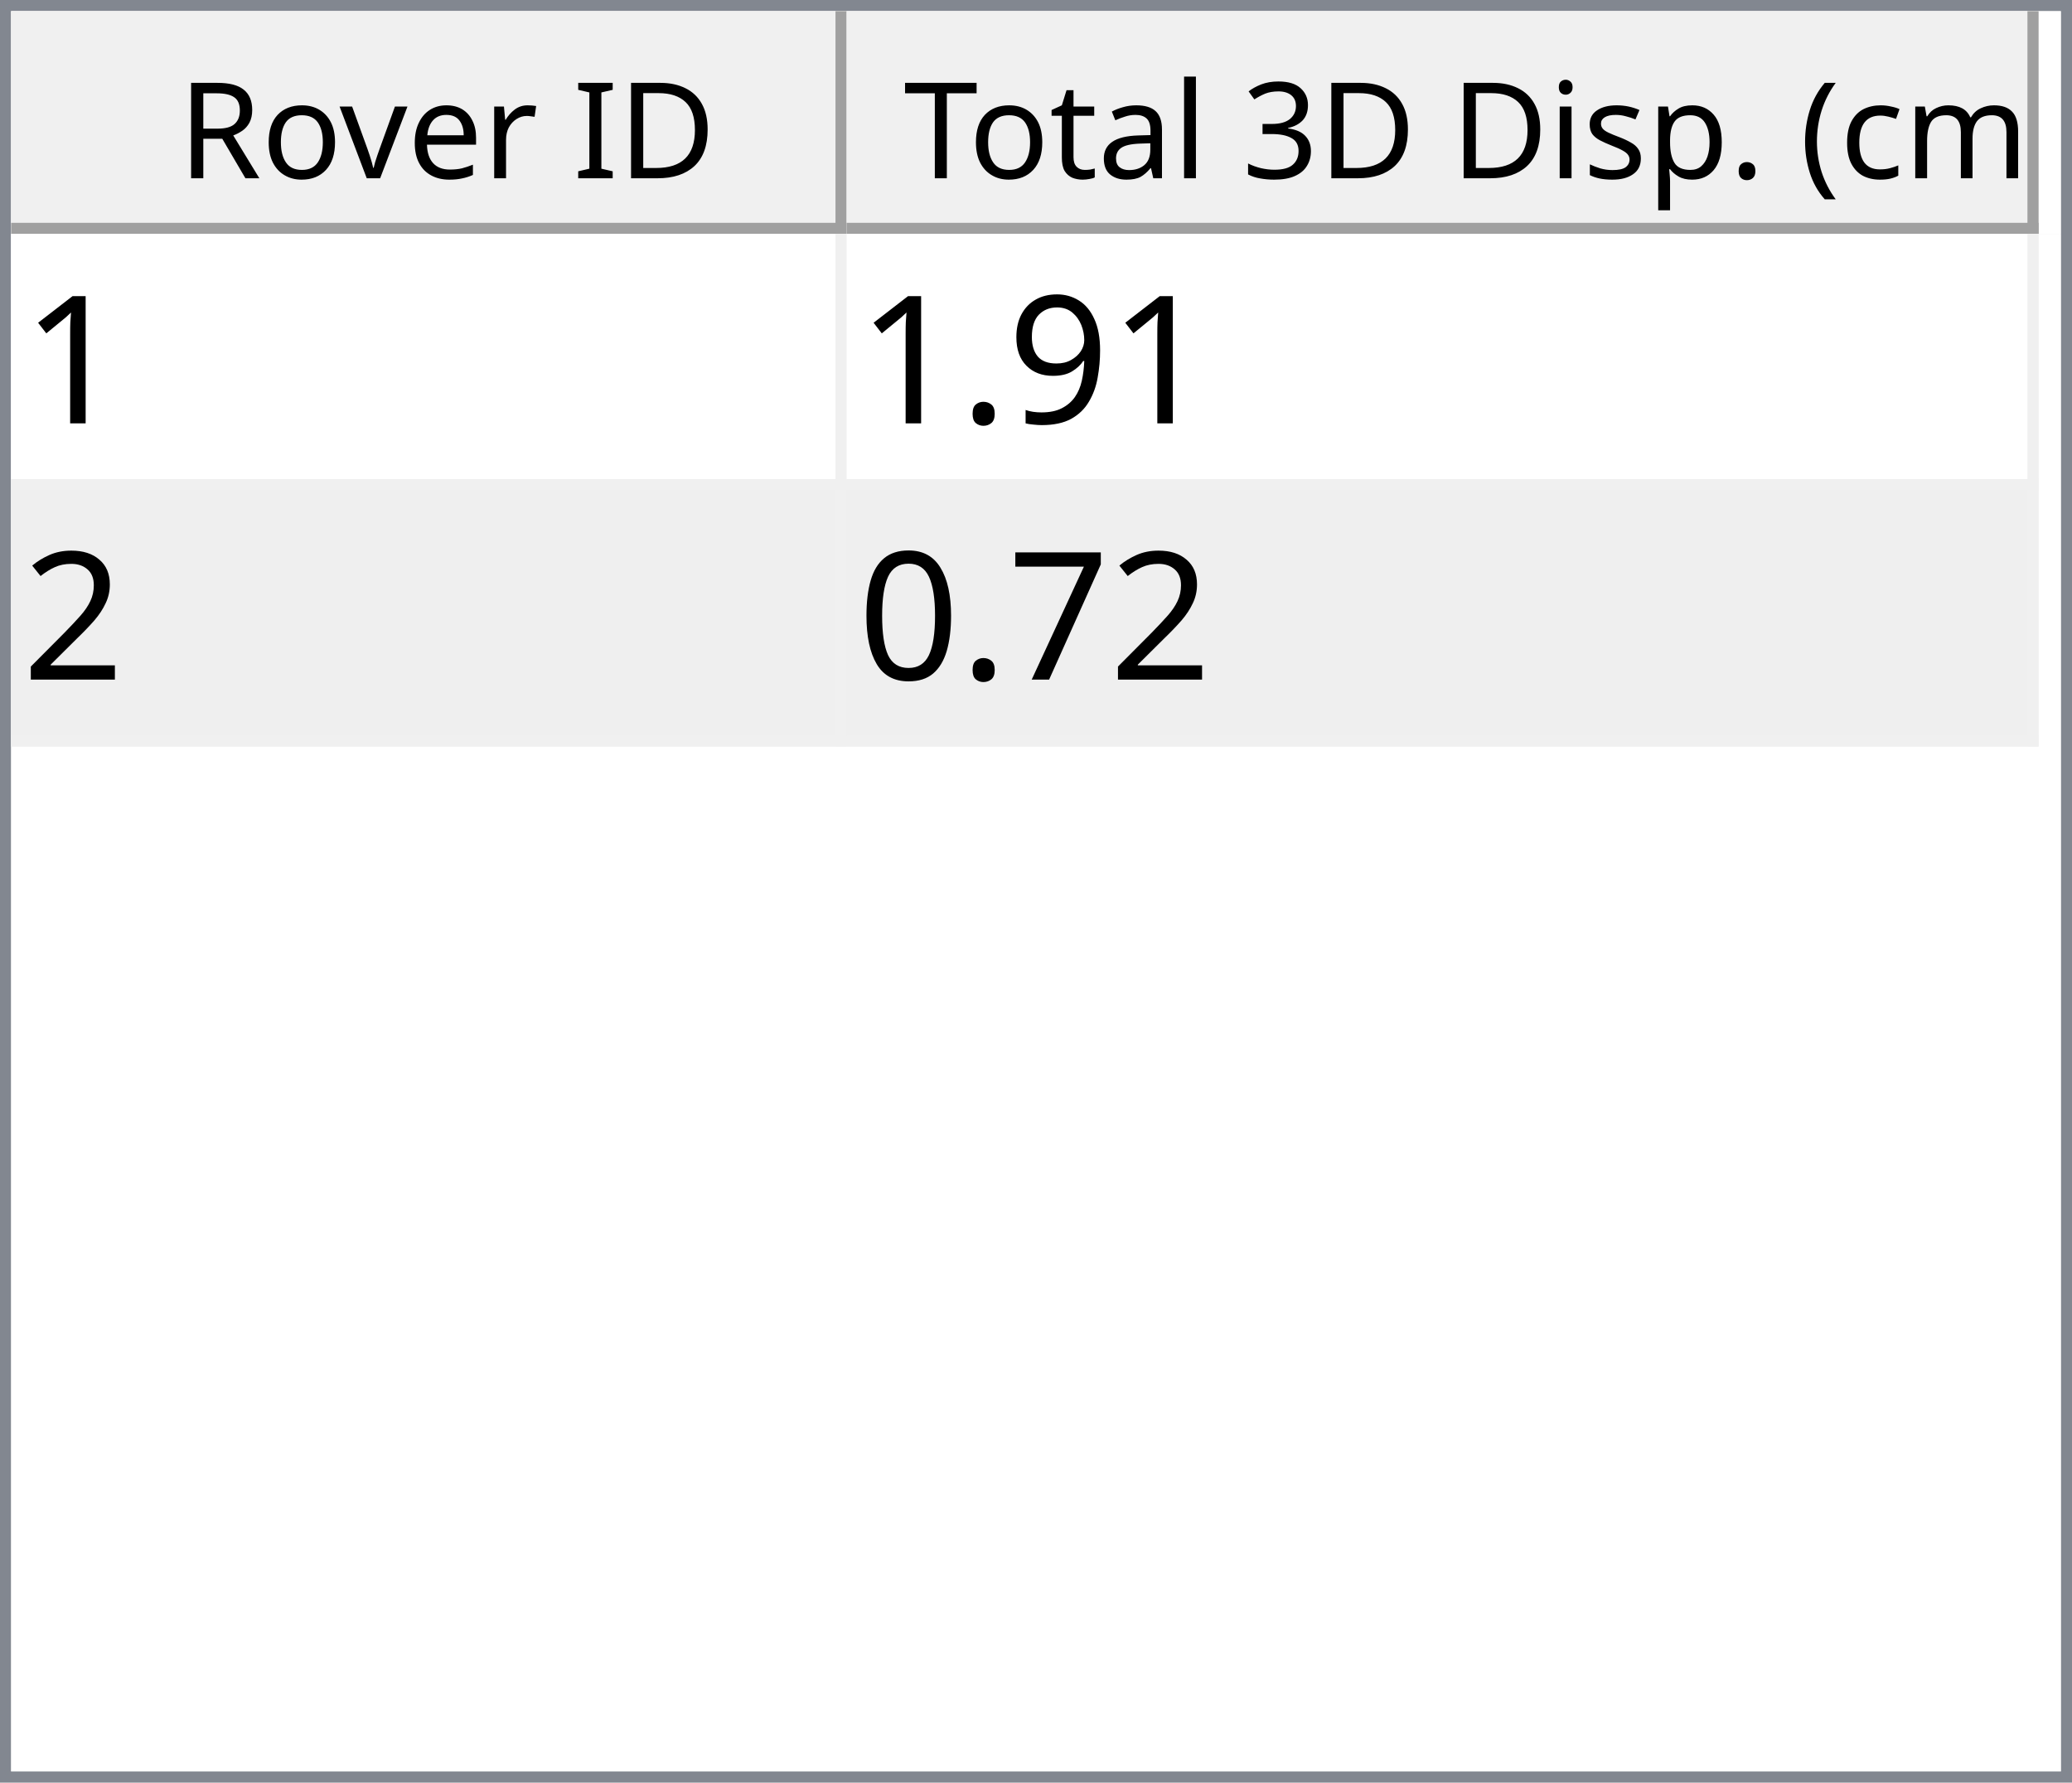
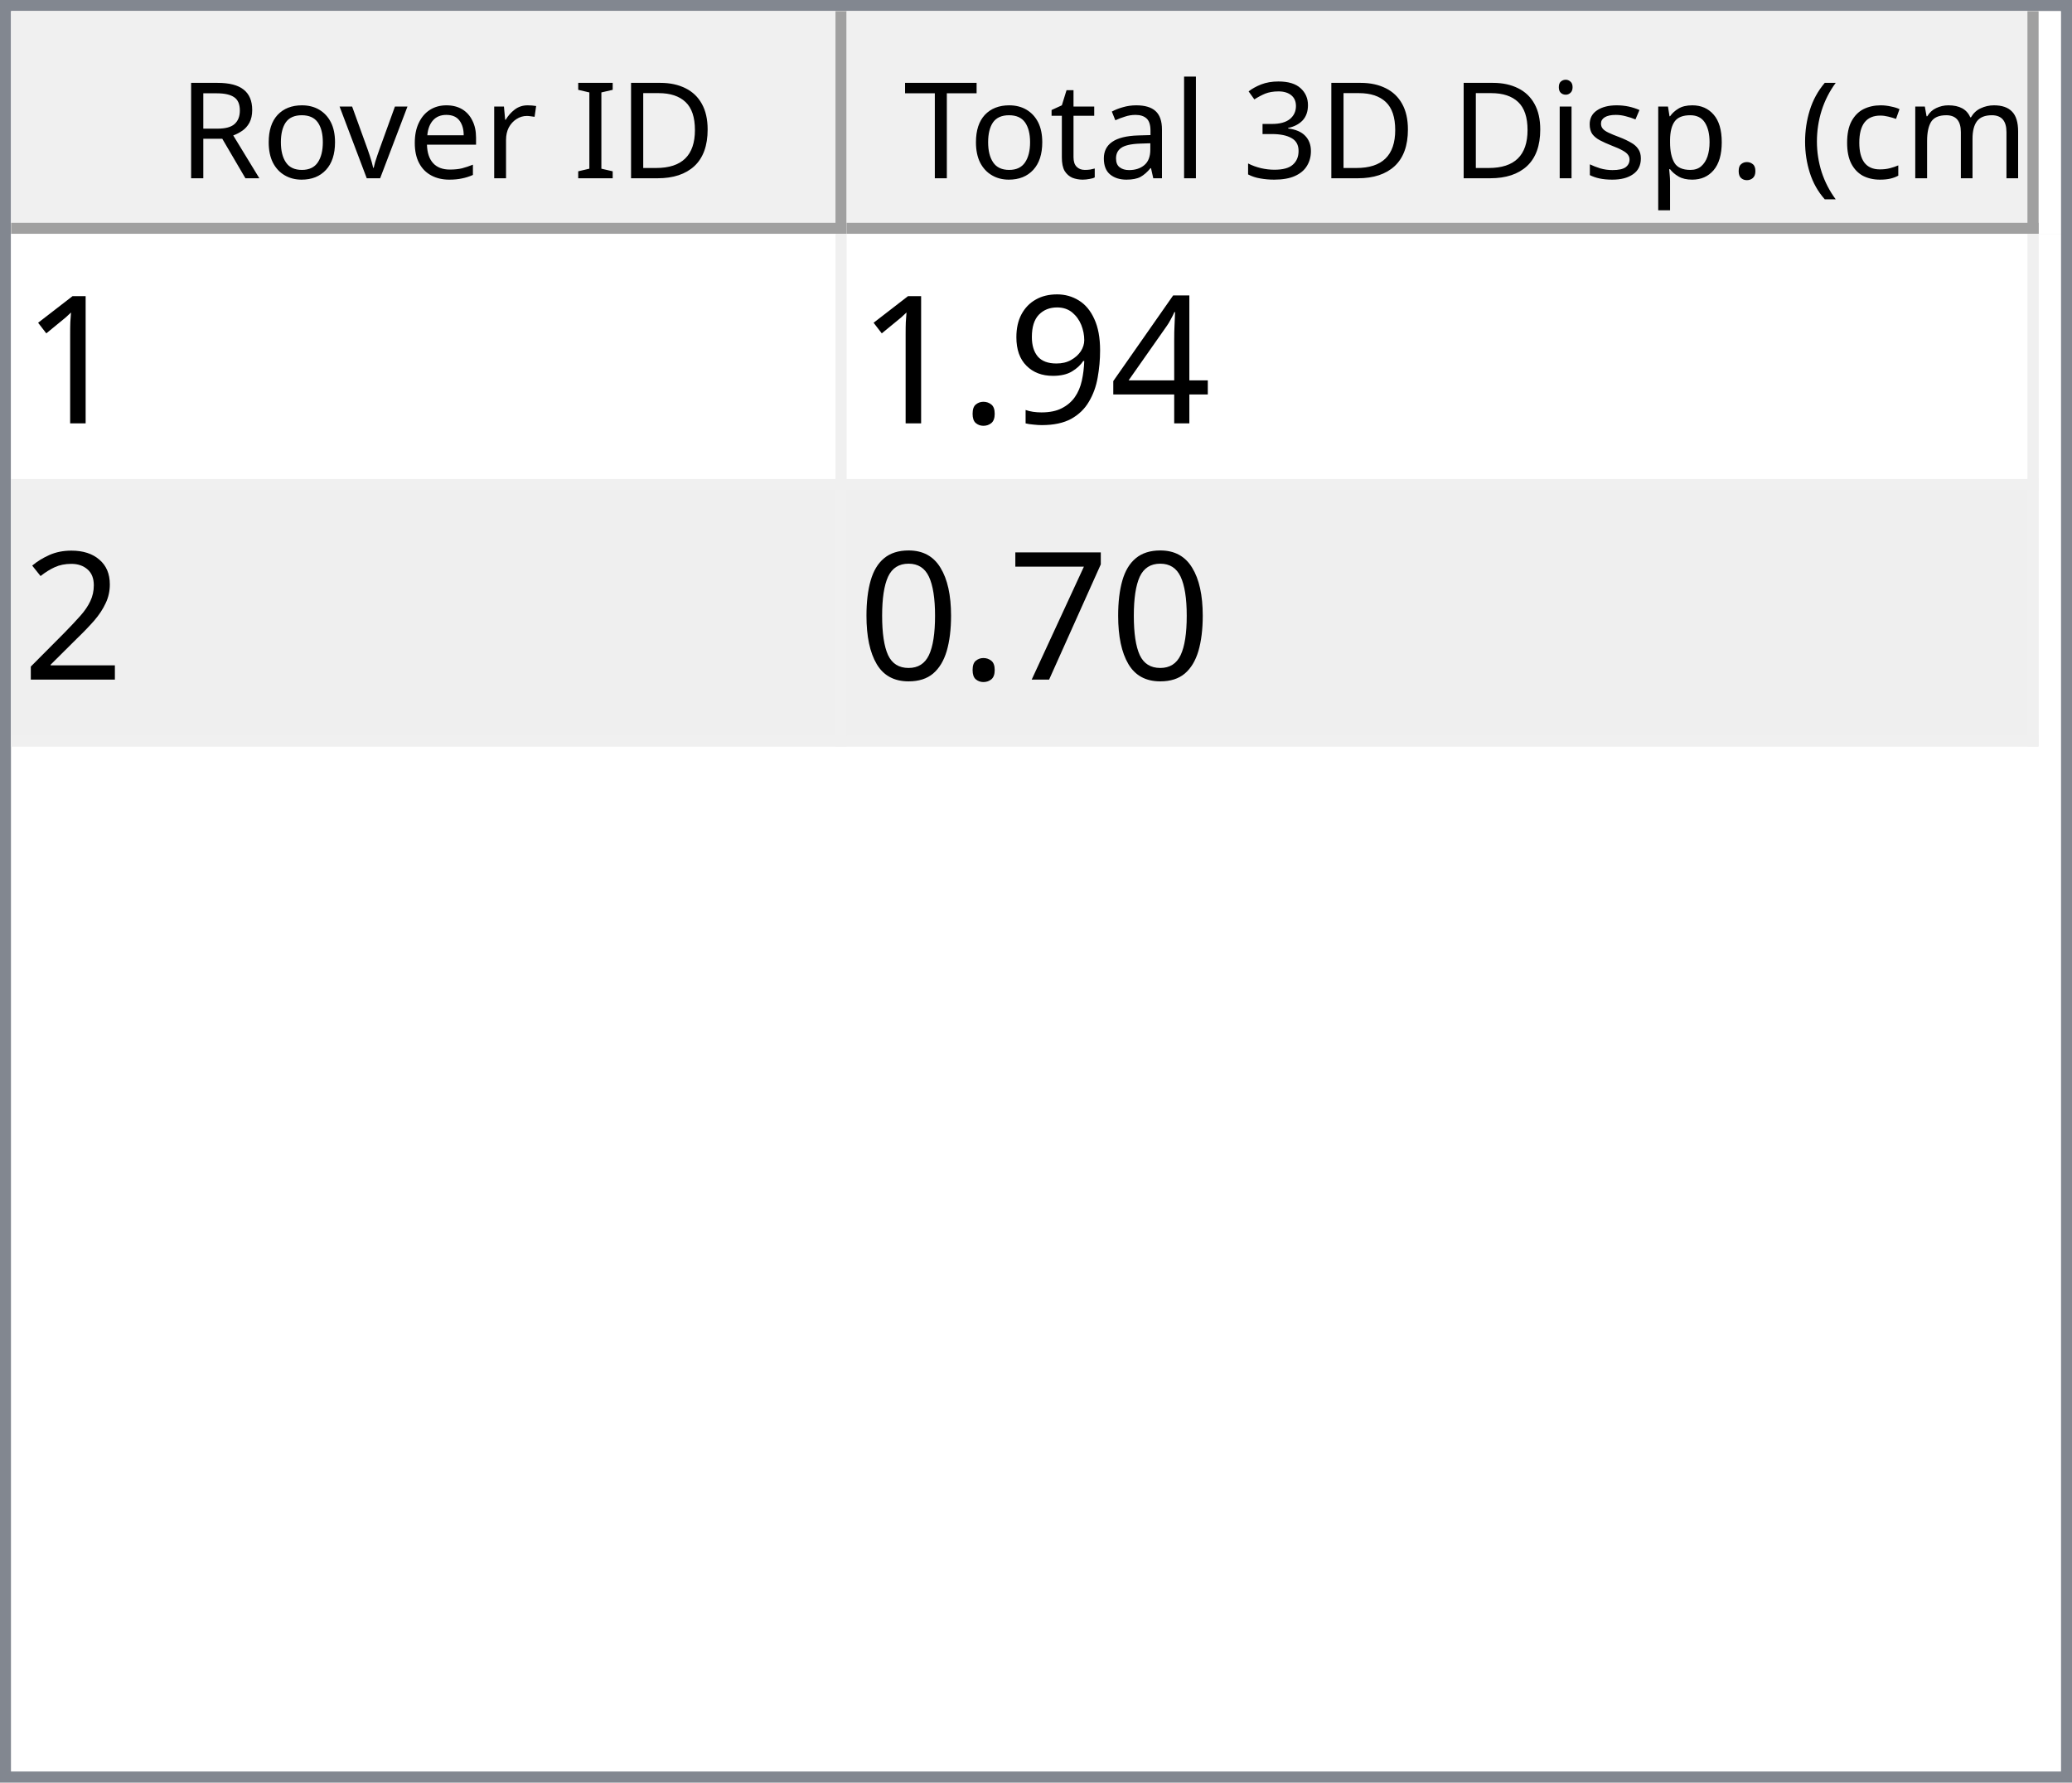
<svg xmlns="http://www.w3.org/2000/svg" style="fill-opacity:1; color-rendering:auto; color-interpolation:auto; text-rendering:auto; stroke:black; stroke-linecap:square; stroke-miterlimit:10; shape-rendering:auto; stroke-opacity:1; fill:black; stroke-dasharray:none; font-weight:normal; stroke-width:1; font-family:'Dialog'; font-style:normal; stroke-linejoin:miter; font-size:12px; stroke-dashoffset:0; image-rendering:auto;" width="186" height="160">
  <defs id="genericDefs" />
  <g>
    <defs id="defs1">
      <clipPath clipPathUnits="userSpaceOnUse" id="clipPath1">
        <path d="M0 0 L186 0 L186 160 L0 160 L0 0 Z" />
      </clipPath>
      <clipPath clipPathUnits="userSpaceOnUse" id="clipPath2">
        <path d="M0 0 L0 160 L186 160 L186 0 Z" />
      </clipPath>
      <clipPath clipPathUnits="userSpaceOnUse" id="clipPath3">
        <path d="M0 0 L0 20 L184 20 L184 0 Z" />
      </clipPath>
      <clipPath clipPathUnits="userSpaceOnUse" id="clipPath4">
        <path d="M0 0 L0 20 L75 20 L75 0 Z" />
      </clipPath>
      <clipPath clipPathUnits="userSpaceOnUse" id="clipPath5">
        <path d="M1 1 L1 19 L74 19 L74 1 Z" />
      </clipPath>
      <clipPath clipPathUnits="userSpaceOnUse" id="clipPath6">
        <path d="M0 0 L0 18 L73 18 L73 0 Z" />
      </clipPath>
      <clipPath clipPathUnits="userSpaceOnUse" id="clipPath7">
        <path d="M-0.5 -0.5 L-0.5 19.5 L74.5 19.5 L74.5 -0.5 Z" />
      </clipPath>
      <clipPath clipPathUnits="userSpaceOnUse" id="clipPath8">
        <path d="M0 0 L0 20 L107 20 L107 0 Z" />
      </clipPath>
      <clipPath clipPathUnits="userSpaceOnUse" id="clipPath9">
        <path d="M1 1 L1 19 L106 19 L106 1 Z" />
      </clipPath>
      <clipPath clipPathUnits="userSpaceOnUse" id="clipPath10">
        <path d="M0 0 L0 18 L105 18 L105 0 Z" />
      </clipPath>
      <clipPath clipPathUnits="userSpaceOnUse" id="clipPath11">
        <path d="M-0.5 -0.5 L-0.5 19.5 L106.5 19.5 L106.5 -0.5 Z" />
      </clipPath>
      <clipPath clipPathUnits="userSpaceOnUse" id="clipPath12">
        <path d="M0 0 L0 138 L184 138 L184 0 Z" />
      </clipPath>
      <clipPath clipPathUnits="userSpaceOnUse" id="clipPath13">
        <path d="M0 0 L0 46 L182 46 L182 0 Z" />
      </clipPath>
      <clipPath clipPathUnits="userSpaceOnUse" id="clipPath14">
        <path d="M-0.5 -0.5 L-0.5 45.5 L181.5 45.5 L181.5 -0.5 Z" />
      </clipPath>
      <clipPath clipPathUnits="userSpaceOnUse" id="clipPath15">
        <path d="M0 0 L0 22 L74 22 L74 0 Z" />
      </clipPath>
      <clipPath clipPathUnits="userSpaceOnUse" id="clipPath16">
        <path d="M0 0 L0 22 L106 22 L106 0 Z" />
      </clipPath>
      <font horiz-adv-x="64.551" id="font1">
        <font-face ascent="107.91" descent="25.098" units-per-em="100" style="font-style:normal; font-family:Segoe UI; font-weight:normal;" />
        <missing-glyph horiz-adv-x="64.551" d="M8.109 0 L8.109 68.266 L56.453 68.266 L56.453 0 L8.109 0 ZM15.328 7.234 L49.219 7.234 L49.219 61.031 L15.328 61.031 L15.328 7.234 Z" />
        <glyph unicode="D" horiz-adv-x="70.117" d="M9.188 0 L9.188 70.016 L28.516 70.016 Q65.531 70.016 65.531 35.891 Q65.531 19.672 55.25 9.836 Q44.969 0 27.734 0 L9.188 0 ZM17.391 62.594 L17.391 7.422 L27.828 7.422 Q41.609 7.422 49.273 14.797 Q56.938 22.172 56.938 35.688 Q56.938 62.594 28.328 62.594 L17.391 62.594 Z" />
        <glyph unicode="I" horiz-adv-x="26.611" d="M17.391 0 L9.188 0 L9.188 70.016 L17.391 70.016 L17.391 0 Z" />
        <glyph unicode=" " horiz-adv-x="27.393" d="" />
        <glyph unicode="r" horiz-adv-x="34.766" d="M34.188 41.891 Q32.078 43.5 28.125 43.5 Q23 43.5 19.555 38.672 Q16.109 33.844 16.109 25.484 L16.109 0 L8.109 0 L8.109 50 L16.109 50 L16.109 39.703 L16.312 39.703 Q18.016 44.969 21.531 47.922 Q25.047 50.875 29.391 50.875 Q32.516 50.875 34.188 50.203 L34.188 41.891 Z" />
        <glyph unicode="e" horiz-adv-x="52.295" d="M48.297 23 L12.984 23 Q13.188 14.656 17.484 10.109 Q21.781 5.562 29.297 5.562 Q37.75 5.562 44.828 11.141 L44.828 3.609 Q38.234 -1.172 27.391 -1.172 Q16.797 -1.172 10.742 5.641 Q4.688 12.453 4.688 24.812 Q4.688 36.469 11.305 43.82 Q17.922 51.172 27.734 51.172 Q37.547 51.172 42.922 44.828 Q48.297 38.484 48.297 27.203 L48.297 23 ZM40.094 29.781 Q40.047 36.719 36.75 40.578 Q33.453 44.438 27.594 44.438 Q21.922 44.438 17.969 40.383 Q14.016 36.328 13.094 29.781 L40.094 29.781 Z" />
        <glyph unicode="v" horiz-adv-x="47.9" d="M47.406 50 L27.484 0 L19.625 0 L0.688 50 L9.469 50 L22.172 13.672 Q23.578 9.672 23.922 6.688 L24.125 6.688 Q24.609 10.453 25.688 13.484 L38.969 50 L47.406 50 Z" />
        <glyph unicode="o" horiz-adv-x="58.594" d="M29 -1.172 Q17.922 -1.172 11.305 5.836 Q4.688 12.844 4.688 24.422 Q4.688 37.016 11.57 44.094 Q18.453 51.172 30.172 51.172 Q41.359 51.172 47.633 44.289 Q53.906 37.406 53.906 25.203 Q53.906 13.234 47.141 6.031 Q40.375 -1.172 29 -1.172 ZM29.594 44.438 Q21.875 44.438 17.383 39.188 Q12.891 33.938 12.891 24.703 Q12.891 15.828 17.43 10.695 Q21.969 5.562 29.594 5.562 Q37.359 5.562 41.531 10.594 Q45.703 15.625 45.703 24.906 Q45.703 34.281 41.531 39.359 Q37.359 44.438 29.594 44.438 Z" />
        <glyph unicode="R" horiz-adv-x="59.814" d="M59.375 0 L49.609 0 L37.891 19.625 Q36.281 22.359 34.766 24.289 Q33.25 26.219 31.664 27.438 Q30.078 28.656 28.25 29.219 Q26.422 29.781 24.125 29.781 L17.391 29.781 L17.391 0 L9.188 0 L9.188 70.016 L30.078 70.016 Q34.672 70.016 38.555 68.867 Q42.438 67.719 45.289 65.375 Q48.141 63.031 49.758 59.547 Q51.375 56.062 51.375 51.375 Q51.375 47.703 50.273 44.656 Q49.172 41.609 47.148 39.211 Q45.125 36.812 42.266 35.133 Q39.406 33.453 35.844 32.516 L35.844 32.328 Q37.594 31.547 38.891 30.547 Q40.188 29.547 41.359 28.18 Q42.531 26.812 43.68 25.078 Q44.828 23.344 46.234 21.047 L59.375 0 ZM17.391 62.594 L17.391 37.203 L28.516 37.203 Q31.594 37.203 34.203 38.133 Q36.812 39.062 38.719 40.797 Q40.625 42.531 41.703 45.047 Q42.781 47.562 42.781 50.688 Q42.781 56.297 39.141 59.445 Q35.5 62.594 28.609 62.594 L17.391 62.594 Z" />
        <glyph unicode=")" horiz-adv-x="30.176" d="M8.297 -15.922 L1.172 -15.922 Q16.406 2.344 16.406 26.812 Q16.406 51.469 1.078 70.016 L8.297 70.016 Q23.531 52.156 23.531 26.703 Q23.531 1.375 8.297 -15.922 Z" />
        <glyph unicode="m" horiz-adv-x="86.133" d="M79.109 0 L71.094 0 L71.094 28.719 Q71.094 37.016 68.531 40.727 Q65.969 44.438 59.906 44.438 Q54.781 44.438 51.195 39.75 Q47.609 35.062 47.609 28.516 L47.609 0 L39.594 0 L39.594 29.688 Q39.594 44.438 28.219 44.438 Q22.953 44.438 19.531 40.016 Q16.109 35.594 16.109 28.516 L16.109 0 L8.109 0 L8.109 50 L16.109 50 L16.109 42.094 L16.312 42.094 Q21.625 51.172 31.844 51.172 Q36.969 51.172 40.773 48.312 Q44.578 45.453 46 40.828 Q51.562 51.172 62.594 51.172 Q79.109 51.172 79.109 30.812 L79.109 0 Z" />
        <glyph unicode="c" horiz-adv-x="46.191" d="M42.188 2.297 Q36.422 -1.172 28.516 -1.172 Q17.828 -1.172 11.258 5.789 Q4.688 12.75 4.688 23.828 Q4.688 36.188 11.766 43.68 Q18.844 51.172 30.672 51.172 Q37.25 51.172 42.281 48.734 L42.281 40.531 Q36.719 44.438 30.375 44.438 Q22.703 44.438 17.797 38.945 Q12.891 33.453 12.891 24.516 Q12.891 15.719 17.508 10.641 Q22.125 5.562 29.891 5.562 Q36.422 5.562 42.188 9.906 L42.188 2.297 Z" />
        <glyph unicode="(" horiz-adv-x="30.176" d="M29.109 -15.922 L21.969 -15.922 Q6.844 1.375 6.844 26.703 Q6.844 52.156 21.969 70.016 L29.203 70.016 Q13.875 51.469 13.875 26.812 Q13.875 2.344 29.109 -15.922 Z" />
        <glyph unicode="." horiz-adv-x="21.68" d="M10.891 -1.078 Q8.641 -1.078 7.055 0.539 Q5.469 2.156 5.469 4.391 Q5.469 6.641 7.055 8.273 Q8.641 9.906 10.891 9.906 Q13.188 9.906 14.797 8.273 Q16.406 6.641 16.406 4.391 Q16.406 2.156 14.797 0.539 Q13.188 -1.078 10.891 -1.078 Z" />
        <glyph unicode="p" horiz-adv-x="58.789" d="M16.312 7.234 L16.109 7.234 L16.109 -23 L8.109 -23 L8.109 50 L16.109 50 L16.109 41.219 L16.312 41.219 Q22.219 51.172 33.594 51.172 Q43.266 51.172 48.688 44.461 Q54.109 37.75 54.109 26.469 Q54.109 13.922 48 6.375 Q41.891 -1.172 31.297 -1.172 Q21.578 -1.172 16.312 7.234 ZM16.109 27.391 L16.109 20.406 Q16.109 14.203 20.141 9.883 Q24.172 5.562 30.375 5.562 Q37.641 5.562 41.773 11.133 Q45.906 16.703 45.906 26.609 Q45.906 34.969 42.047 39.703 Q38.188 44.438 31.594 44.438 Q24.609 44.438 20.359 39.578 Q16.109 34.719 16.109 27.391 Z" />
        <glyph unicode="s" horiz-adv-x="42.432" d="M5.078 1.812 L5.078 10.406 Q11.625 5.562 19.484 5.562 Q30.031 5.562 30.031 12.594 Q30.031 14.594 29.125 15.992 Q28.219 17.391 26.68 18.461 Q25.141 19.531 23.07 20.383 Q21 21.234 18.609 22.172 Q15.281 23.484 12.766 24.828 Q10.25 26.172 8.57 27.859 Q6.891 29.547 6.031 31.695 Q5.172 33.844 5.172 36.719 Q5.172 40.234 6.789 42.945 Q8.406 45.656 11.086 47.484 Q13.766 49.312 17.211 50.242 Q20.656 51.172 24.312 51.172 Q30.812 51.172 35.938 48.922 L35.938 40.828 Q30.422 44.438 23.25 44.438 Q21 44.438 19.195 43.922 Q17.391 43.406 16.094 42.477 Q14.797 41.547 14.086 40.258 Q13.375 38.969 13.375 37.406 Q13.375 35.453 14.086 34.133 Q14.797 32.812 16.164 31.789 Q17.531 30.766 19.484 29.938 Q21.438 29.109 23.922 28.125 Q27.25 26.859 29.883 25.516 Q32.516 24.172 34.375 22.484 Q36.234 20.797 37.234 18.602 Q38.234 16.406 38.234 13.375 Q38.234 9.672 36.602 6.938 Q34.969 4.203 32.234 2.398 Q29.5 0.594 25.93 -0.289 Q22.359 -1.172 18.453 -1.172 Q10.75 -1.172 5.078 1.812 Z" />
        <glyph unicode="i" horiz-adv-x="24.219" d="M12.203 62.703 Q10.062 62.703 8.547 64.164 Q7.031 65.625 7.031 67.875 Q7.031 70.125 8.547 71.609 Q10.062 73.094 12.203 73.094 Q14.406 73.094 15.945 71.609 Q17.484 70.125 17.484 67.875 Q17.484 65.719 15.945 64.211 Q14.406 62.703 12.203 62.703 ZM16.109 0 L8.109 0 L8.109 50 L16.109 50 L16.109 0 Z" />
        <glyph unicode="3" horiz-adv-x="53.906" d="M46.531 19.828 Q46.531 15.094 44.75 11.211 Q42.969 7.328 39.719 4.57 Q36.469 1.812 31.93 0.297 Q27.391 -1.219 21.922 -1.219 Q11.922 -1.219 6 2.594 L6 11.188 Q13.094 5.609 22.219 5.609 Q25.875 5.609 28.828 6.539 Q31.781 7.469 33.906 9.227 Q36.031 10.984 37.18 13.477 Q38.328 15.969 38.328 19.094 Q38.328 32.812 18.797 32.812 L12.984 32.812 L12.984 39.594 L18.5 39.594 Q35.797 39.594 35.797 52.484 Q35.797 64.406 22.609 64.406 Q15.188 64.406 8.688 59.422 L8.688 67.188 Q15.375 71.188 24.609 71.188 Q29 71.188 32.57 69.969 Q36.141 68.75 38.68 66.555 Q41.219 64.359 42.609 61.281 Q44 58.203 44 54.5 Q44 40.672 30.031 36.719 L30.031 36.531 Q33.594 36.141 36.625 34.797 Q39.656 33.453 41.852 31.305 Q44.047 29.156 45.289 26.25 Q46.531 23.344 46.531 19.828 Z" />
        <glyph unicode="l" horiz-adv-x="24.219" d="M16.109 0 L8.109 0 L8.109 74.031 L16.109 74.031 L16.109 0 Z" />
        <glyph unicode="a" horiz-adv-x="50.879" d="M43.891 0 L35.891 0 L35.891 7.812 L35.688 7.812 Q30.469 -1.172 20.312 -1.172 Q12.844 -1.172 8.617 2.781 Q4.391 6.734 4.391 13.281 Q4.391 27.297 20.906 29.594 L35.891 31.688 Q35.891 44.438 25.594 44.438 Q16.547 44.438 9.281 38.281 L9.281 46.484 Q16.656 51.172 26.266 51.172 Q43.891 51.172 43.891 32.516 L43.891 0 ZM35.891 25.297 L23.828 23.641 Q18.266 22.859 15.43 20.875 Q12.594 18.891 12.594 13.875 Q12.594 10.203 15.211 7.883 Q17.828 5.562 22.172 5.562 Q28.125 5.562 32.008 9.742 Q35.891 13.922 35.891 20.312 L35.891 25.297 Z" />
        <glyph unicode="t" horiz-adv-x="33.887" d="M31.297 0.484 Q28.469 -1.078 23.828 -1.078 Q10.688 -1.078 10.688 13.578 L10.688 43.172 L2.094 43.172 L2.094 50 L10.688 50 L10.688 62.203 L18.703 64.797 L18.703 50 L31.297 50 L31.297 43.172 L18.703 43.172 L18.703 14.984 Q18.703 9.969 20.414 7.82 Q22.125 5.672 26.078 5.672 Q29.109 5.672 31.297 7.328 L31.297 0.484 Z" />
        <glyph unicode="T" horiz-adv-x="52.393" d="M50.594 62.594 L30.375 62.594 L30.375 0 L22.172 0 L22.172 62.594 L2 62.594 L2 70.016 L50.594 70.016 L50.594 62.594 Z" />
      </font>
      <font horiz-adv-x="75.0" id="font2">
        <font-face ascent="100.537" descent="21.973" units-per-em="100" style="font-style:normal; font-family:sans-serif; font-weight:normal;" />
        <missing-glyph horiz-adv-x="75.0" d="M12.5 0 L12.5 62.5 L62.5 62.5 L62.5 0 L12.5 0 ZM14.062 1.562 L60.938 1.562 L60.938 60.938 L14.062 60.938 L14.062 1.562 Z" />
        <glyph unicode="1" horiz-adv-x="55.615" d="M37.25 0 L28.469 0 L28.469 56 Q25.297 52.984 20.141 49.953 Q14.984 46.922 10.891 45.406 L10.891 53.906 Q18.266 57.375 23.781 62.305 Q29.297 67.234 31.594 71.875 L37.25 71.875 L37.25 0 Z" />
+         <glyph unicode="4" horiz-adv-x="55.615" d="M32.328 0 L32.328 17.141 L1.266 17.141 L1.266 25.203 L33.938 71.578 L41.109 71.578 L41.109 25.203 L50.781 25.203 L50.781 17.141 L41.109 17.141 L41.109 0 L32.328 0 ZM32.328 25.203 L32.328 57.469 L9.906 25.203 L32.328 25.203 Z" />
        <glyph unicode="9" horiz-adv-x="55.615" d="M5.469 16.547 L13.922 17.328 Q14.984 11.375 18.016 8.688 Q21.047 6 25.781 6 Q29.828 6 32.883 7.859 Q35.938 9.719 37.891 12.82 Q39.844 15.922 41.164 21.195 Q42.484 26.469 42.484 31.938 Q42.484 32.516 42.438 33.688 Q39.797 29.5 35.234 26.883 Q30.672 24.266 25.344 24.266 Q16.453 24.266 10.305 30.711 Q4.156 37.156 4.156 47.703 Q4.156 58.594 10.578 65.234 Q17 71.875 26.656 71.875 Q33.641 71.875 39.43 68.117 Q45.219 64.359 48.219 57.398 Q51.219 50.438 51.219 37.25 Q51.219 23.531 48.242 15.406 Q45.266 7.281 39.383 3.031 Q33.5 -1.219 25.594 -1.219 Q17.188 -1.219 11.867 3.445 Q6.547 8.109 5.469 16.547 ZM41.453 48.141 Q41.453 55.719 37.43 60.156 Q33.406 64.594 27.734 64.594 Q21.875 64.594 17.531 59.812 Q13.188 55.031 13.188 47.406 Q13.188 40.578 17.312 36.305 Q21.438 32.031 27.484 32.031 Q33.594 32.031 37.523 36.305 Q41.453 40.578 41.453 48.141 Z" />
        <glyph unicode="." horiz-adv-x="27.783" d="M9.078 0 L9.078 10.016 L19.094 10.016 L19.094 0 L9.078 0 Z" />
        <glyph unicode="2" horiz-adv-x="55.615" d="M50.344 8.453 L50.344 0 L3.031 0 Q2.938 3.172 4.047 6.109 Q5.859 10.938 9.836 15.625 Q13.812 20.312 21.344 26.469 Q33.016 36.031 37.117 41.625 Q41.219 47.219 41.219 52.203 Q41.219 57.422 37.477 61.008 Q33.734 64.594 27.734 64.594 Q21.391 64.594 17.578 60.789 Q13.766 56.984 13.719 50.25 L4.688 51.172 Q5.609 61.281 11.664 66.578 Q17.719 71.875 27.938 71.875 Q38.234 71.875 44.242 66.164 Q50.25 60.453 50.25 52 Q50.25 47.703 48.492 43.555 Q46.734 39.406 42.656 34.812 Q38.578 30.219 29.109 22.219 Q21.188 15.578 18.945 13.211 Q16.703 10.844 15.234 8.453 L50.344 8.453 Z" />
        <glyph unicode="7" horiz-adv-x="55.615" d="M4.734 62.203 L4.734 70.656 L51.078 70.656 L51.078 63.812 Q44.234 56.547 37.523 44.484 Q30.812 32.422 27.156 19.672 Q24.516 10.688 23.781 0 L14.75 0 Q14.891 8.453 18.062 20.414 Q21.234 32.375 27.172 43.484 Q33.109 54.594 39.797 62.203 L4.734 62.203 Z" />
        <glyph unicode="0" horiz-adv-x="55.615" d="M4.156 35.297 Q4.156 48 6.766 55.742 Q9.375 63.484 14.523 67.68 Q19.672 71.875 27.484 71.875 Q33.25 71.875 37.594 69.555 Q41.938 67.234 44.773 62.867 Q47.609 58.5 49.219 52.227 Q50.828 45.953 50.828 35.297 Q50.828 22.703 48.242 14.969 Q45.656 7.234 40.508 3.008 Q35.359 -1.219 27.484 -1.219 Q17.141 -1.219 11.234 6.203 Q4.156 15.141 4.156 35.297 ZM13.188 35.297 Q13.188 17.672 17.312 11.836 Q21.438 6 27.484 6 Q33.547 6 37.672 11.859 Q41.797 17.719 41.797 35.297 Q41.797 52.984 37.672 58.789 Q33.547 64.594 27.391 64.594 Q21.344 64.594 17.719 59.469 Q13.188 52.938 13.188 35.297 Z" />
      </font>
    </defs>
    <g style="fill:white; stroke:white;">
      <rect x="0" y="0" width="186" style="clip-path:url(#clipPath1); stroke:none;" height="160" />
    </g>
    <g style="fill:white; text-rendering:optimizeSpeed; color-rendering:optimizeSpeed; image-rendering:optimizeSpeed; shape-rendering:crispEdges; stroke:white; color-interpolation:sRGB;">
      <rect x="0" width="186" height="160" y="0" style="stroke:none;" />
      <path style="stroke:none;" d="M0 160 L186 160 L186 0 L0 0 Z" />
    </g>
    <g style="fill:rgb(240,240,240); font-family:'Segoe UI'; stroke:rgb(240,240,240);">
      <rect x="0" y="0" width="186" style="clip-path:url(#clipPath2); stroke:none;" height="160" />
    </g>
    <g style="fill:rgb(130,135,144); font-family:'Segoe UI'; stroke:rgb(130,135,144);">
      <path d="M0 0 L186 0 L186 160 L0 160 L0 0 ZM1 1 L185 1 L185 159 L1 159 L1 1 Z" style="fill-rule:evenodd; clip-path:url(#clipPath2); stroke:none;" />
    </g>
    <g style="fill:white; font-family:'Segoe UI'; stroke:white;" transform="translate(1,1)">
      <rect x="0" y="0" width="184" style="clip-path:url(#clipPath3); stroke:none;" height="20" />
    </g>
    <g style="fill:rgb(240,240,240); font-family:'Segoe UI'; stroke:rgb(240,240,240);" transform="translate(1,1)">
      <rect x="0" y="0" width="75" style="clip-path:url(#clipPath4); stroke:none;" height="20" />
    </g>
    <g style="font-family:'Segoe UI';" transform="translate(2,2)">
      <text x="14" xml:space="preserve" y="14" style="clip-path:url(#clipPath6); stroke:none;">Rover ID</text>
    </g>
    <g style="fill:rgb(160,160,160); font-family:'Segoe UI'; stroke:rgb(160,160,160); stroke-linejoin:bevel;" transform="translate(1.5,1.5)">
      <line x1="74" x2="74" y1="0" style="fill:none; clip-path:url(#clipPath7);" y2="19" />
    </g>
    <g style="fill:rgb(160,160,160); font-family:'Segoe UI'; stroke:rgb(160,160,160); stroke-linejoin:bevel;" transform="matrix(1,0,0,1,1,1) translate(0.5,0.5)">
      <line x1="0" x2="74" y1="19" style="fill:none; clip-path:url(#clipPath7);" y2="19" />
    </g>
    <g style="fill:rgb(240,240,240); font-family:'Segoe UI'; stroke:rgb(240,240,240);" transform="translate(76,1)">
      <rect x="0" y="0" width="107" style="clip-path:url(#clipPath8); stroke:none;" height="20" />
    </g>
    <g style="font-family:'Segoe UI';" transform="translate(77,2)">
      <text x="1" xml:space="preserve" y="14" style="clip-path:url(#clipPath10); stroke:none;"> Total 3D Disp. (cm)</text>
    </g>
    <g style="fill:rgb(160,160,160); font-family:'Segoe UI'; stroke:rgb(160,160,160); stroke-linejoin:bevel;" transform="translate(76.5,1.5)">
      <line x1="106" x2="106" y1="0" style="fill:none; clip-path:url(#clipPath11);" y2="19" />
    </g>
    <g style="fill:rgb(160,160,160); font-family:'Segoe UI'; stroke:rgb(160,160,160); stroke-linejoin:bevel;" transform="matrix(1,0,0,1,76,1) translate(0.5,0.5)">
      <line x1="0" x2="106" y1="19" style="fill:none; clip-path:url(#clipPath11);" y2="19" />
    </g>
    <g style="fill:white; font-family:'Segoe UI'; stroke:white;" transform="translate(1,21)">
      <rect x="0" y="0" width="184" style="clip-path:url(#clipPath12); stroke:none;" height="138" />
    </g>
    <g style="fill:rgb(240,240,240); font-size:16px; font-family:sans-serif; stroke:rgb(240,240,240);" transform="translate(1,21)">
      <rect x="0" y="0" width="182" style="clip-path:url(#clipPath13); stroke:none;" height="46" />
      <line transform="translate(0.5,0.5)" x1="0" x2="181" y1="22" style="clip-path:url(#clipPath14); fill:none; stroke-linejoin:bevel;" y2="22" />
    </g>
    <g transform="matrix(1,0,0,1,1,21) translate(0.5,0.5)" style="fill:rgb(240,240,240); font-size:16px; font-family:sans-serif; stroke:rgb(240,240,240); stroke-linejoin:bevel;">
      <line x1="0" x2="181" y1="45" style="fill:none; clip-path:url(#clipPath14);" y2="45" />
    </g>
    <g transform="matrix(1,0,0,1,1,21) translate(0.5,0.5)" style="fill:rgb(240,240,240); font-size:16px; font-family:sans-serif; stroke:rgb(240,240,240); stroke-linejoin:bevel;">
      <line x1="74" x2="74" y1="0" style="fill:none; clip-path:url(#clipPath14);" y2="45" />
    </g>
    <g transform="matrix(1,0,0,1,1,21) translate(0.5,0.5)" style="fill:rgb(240,240,240); font-size:16px; font-family:sans-serif; stroke:rgb(240,240,240); stroke-linejoin:bevel;">
      <line x1="181" x2="181" y1="0" style="fill:none; clip-path:url(#clipPath14);" y2="45" />
    </g>
    <g style="fill:white; font-size:16px; font-family:sans-serif; stroke:white;" transform="matrix(1,0,0,1,1,21)">
      <rect x="0" y="0" width="74" style="clip-path:url(#clipPath15); stroke:none;" height="22" />
      <text x="1" y="17" style="fill:black; clip-path:url(#clipPath15); stroke:none;" xml:space="preserve">1</text>
    </g>
    <g style="fill:white; font-size:16px; font-family:sans-serif; stroke:white;" transform="matrix(1,0,0,1,1,21) translate(75,0)">
      <rect x="0" y="0" width="106" style="clip-path:url(#clipPath16); stroke:none;" height="22" />
-       <text x="1" y="17" style="fill:black; clip-path:url(#clipPath16); stroke:none;" xml:space="preserve">1.91</text>
+       <text x="1" y="17" style="fill:black; clip-path:url(#clipPath16); stroke:none;" xml:space="preserve">1.94</text>
    </g>
    <g style="fill:rgb(239,239,239); font-size:16px; font-family:sans-serif; stroke:rgb(239,239,239);" transform="matrix(1,0,0,1,1,21) translate(0,23)">
      <rect x="0" y="0" width="74" style="clip-path:url(#clipPath15); stroke:none;" height="22" />
      <text x="1" y="17" style="fill:black; clip-path:url(#clipPath15); stroke:none;" xml:space="preserve">2</text>
    </g>
    <g style="fill:rgb(239,239,239); font-size:16px; font-family:sans-serif; stroke:rgb(239,239,239);" transform="matrix(1,0,0,1,1,21) translate(75,23)">
      <rect x="0" y="0" width="106" style="clip-path:url(#clipPath16); stroke:none;" height="22" />
-       <text x="1" y="17" style="fill:black; clip-path:url(#clipPath16); stroke:none;" xml:space="preserve">0.72</text>
+       <text x="1" y="17" style="fill:black; clip-path:url(#clipPath16); stroke:none;" xml:space="preserve">0.70</text>
    </g>
  </g>
</svg>
